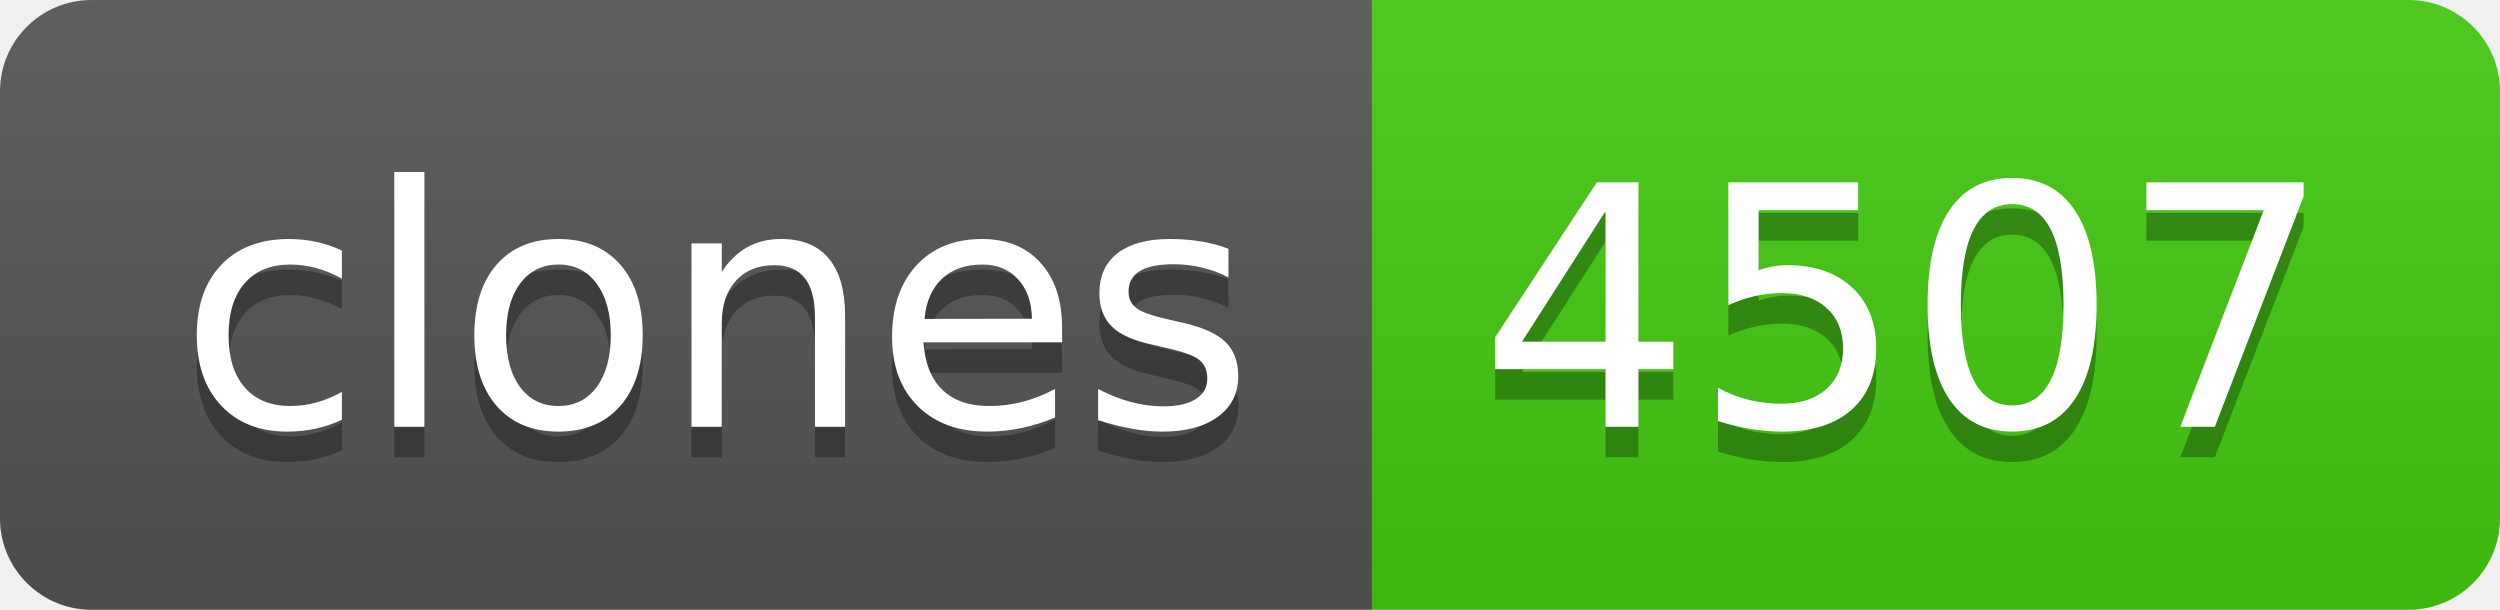
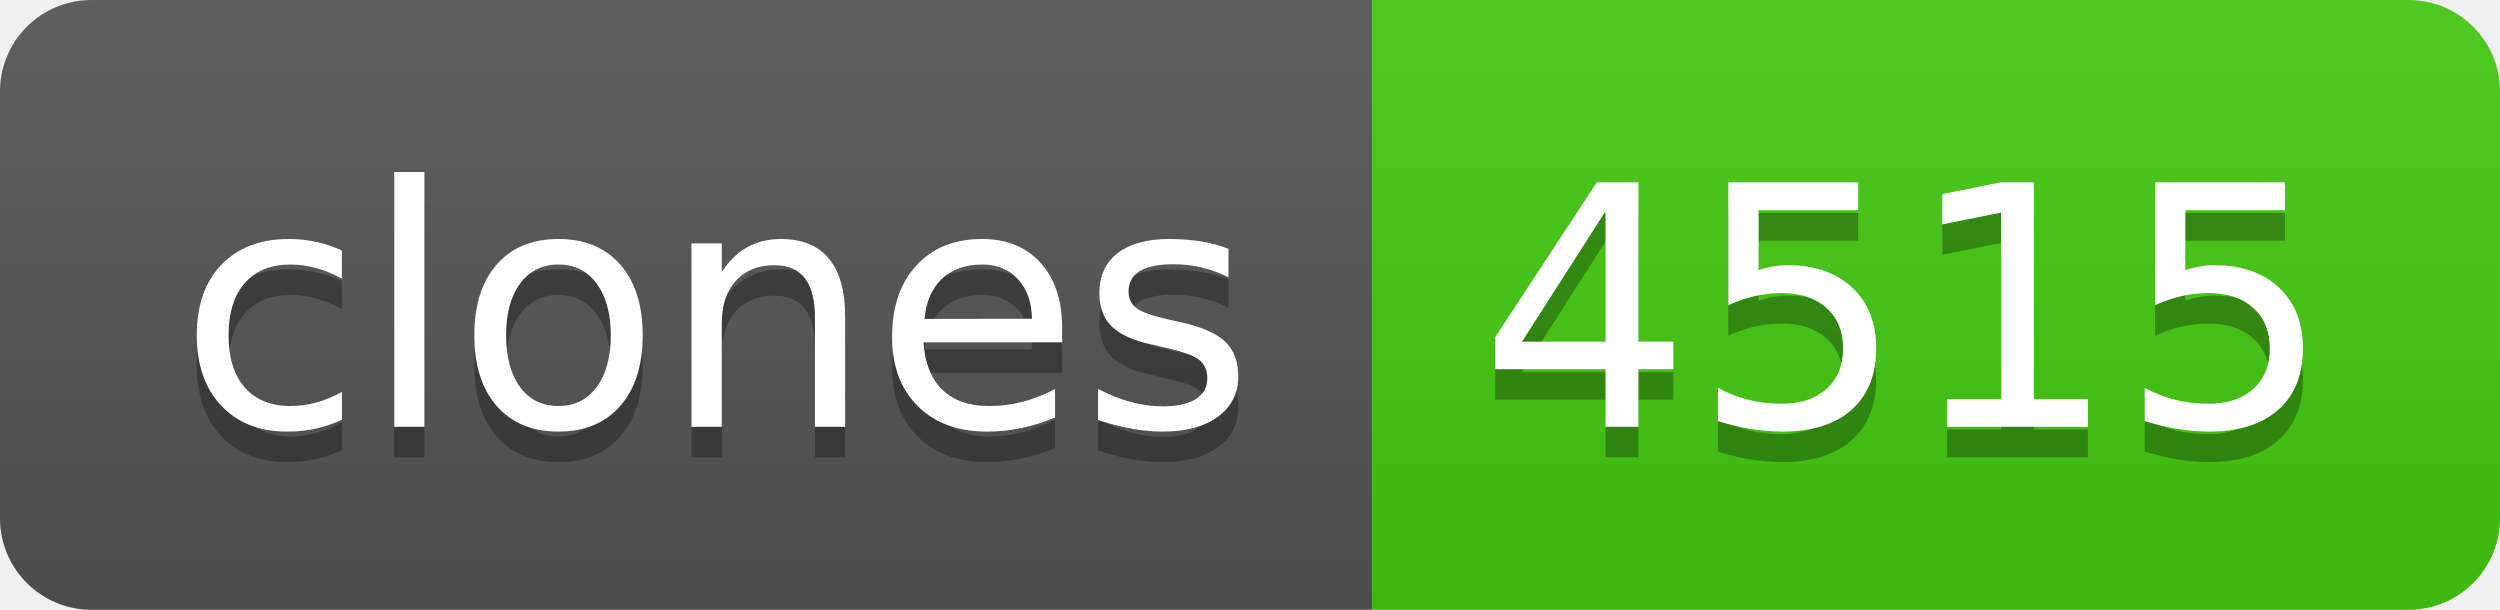
- <svg xmlns="http://www.w3.org/2000/svg" width="82" height="20" role="img" aria-label="clones: 4507">
+ <svg xmlns="http://www.w3.org/2000/svg" width="82" height="20" role="img" aria-label="clones: 4515">
  <linearGradient id="s" x2="0" y2="100%">
    <stop offset="0" stop-color="#bbb" stop-opacity=".1" />
    <stop offset="1" stop-opacity=".1" />
  </linearGradient>
  <clipPath id="r">
    <rect width="82" height="20" rx="3" fill="#fff" />
  </clipPath>
  <g clip-path="url(#r)">
    <rect width="45" height="20" fill="#555" />
    <rect x="45" width="37" height="20" fill="#4c1" />
    <rect width="82" height="20" fill="url(#s)" />
  </g>
  <g fill="#fff" text-anchor="middle" font-family="Verdana,Geneva,DejaVu Sans,sans-serif" text-rendering="geometricPrecision" font-size="110">
    <text aria-hidden="true" x="235" y="150" fill="#010101" fill-opacity=".3" transform="scale(.1)" textLength="350">clones</text>
    <text x="235" y="140" transform="scale(.1)" fill="#fff" textLength="350">clones</text>
-     <text aria-hidden="true" x="625" y="150" fill="#010101" fill-opacity=".3" transform="scale(.1)" textLength="270">4507</text>
-     <text x="625" y="140" transform="scale(.1)" fill="#fff" textLength="270">4507</text>
+     <text aria-hidden="true" x="625" y="150" fill="#010101" fill-opacity=".3" transform="scale(.1)" textLength="270">4515</text>
+     <text x="625" y="140" transform="scale(.1)" fill="#fff" textLength="270">4515</text>
  </g>
</svg>
